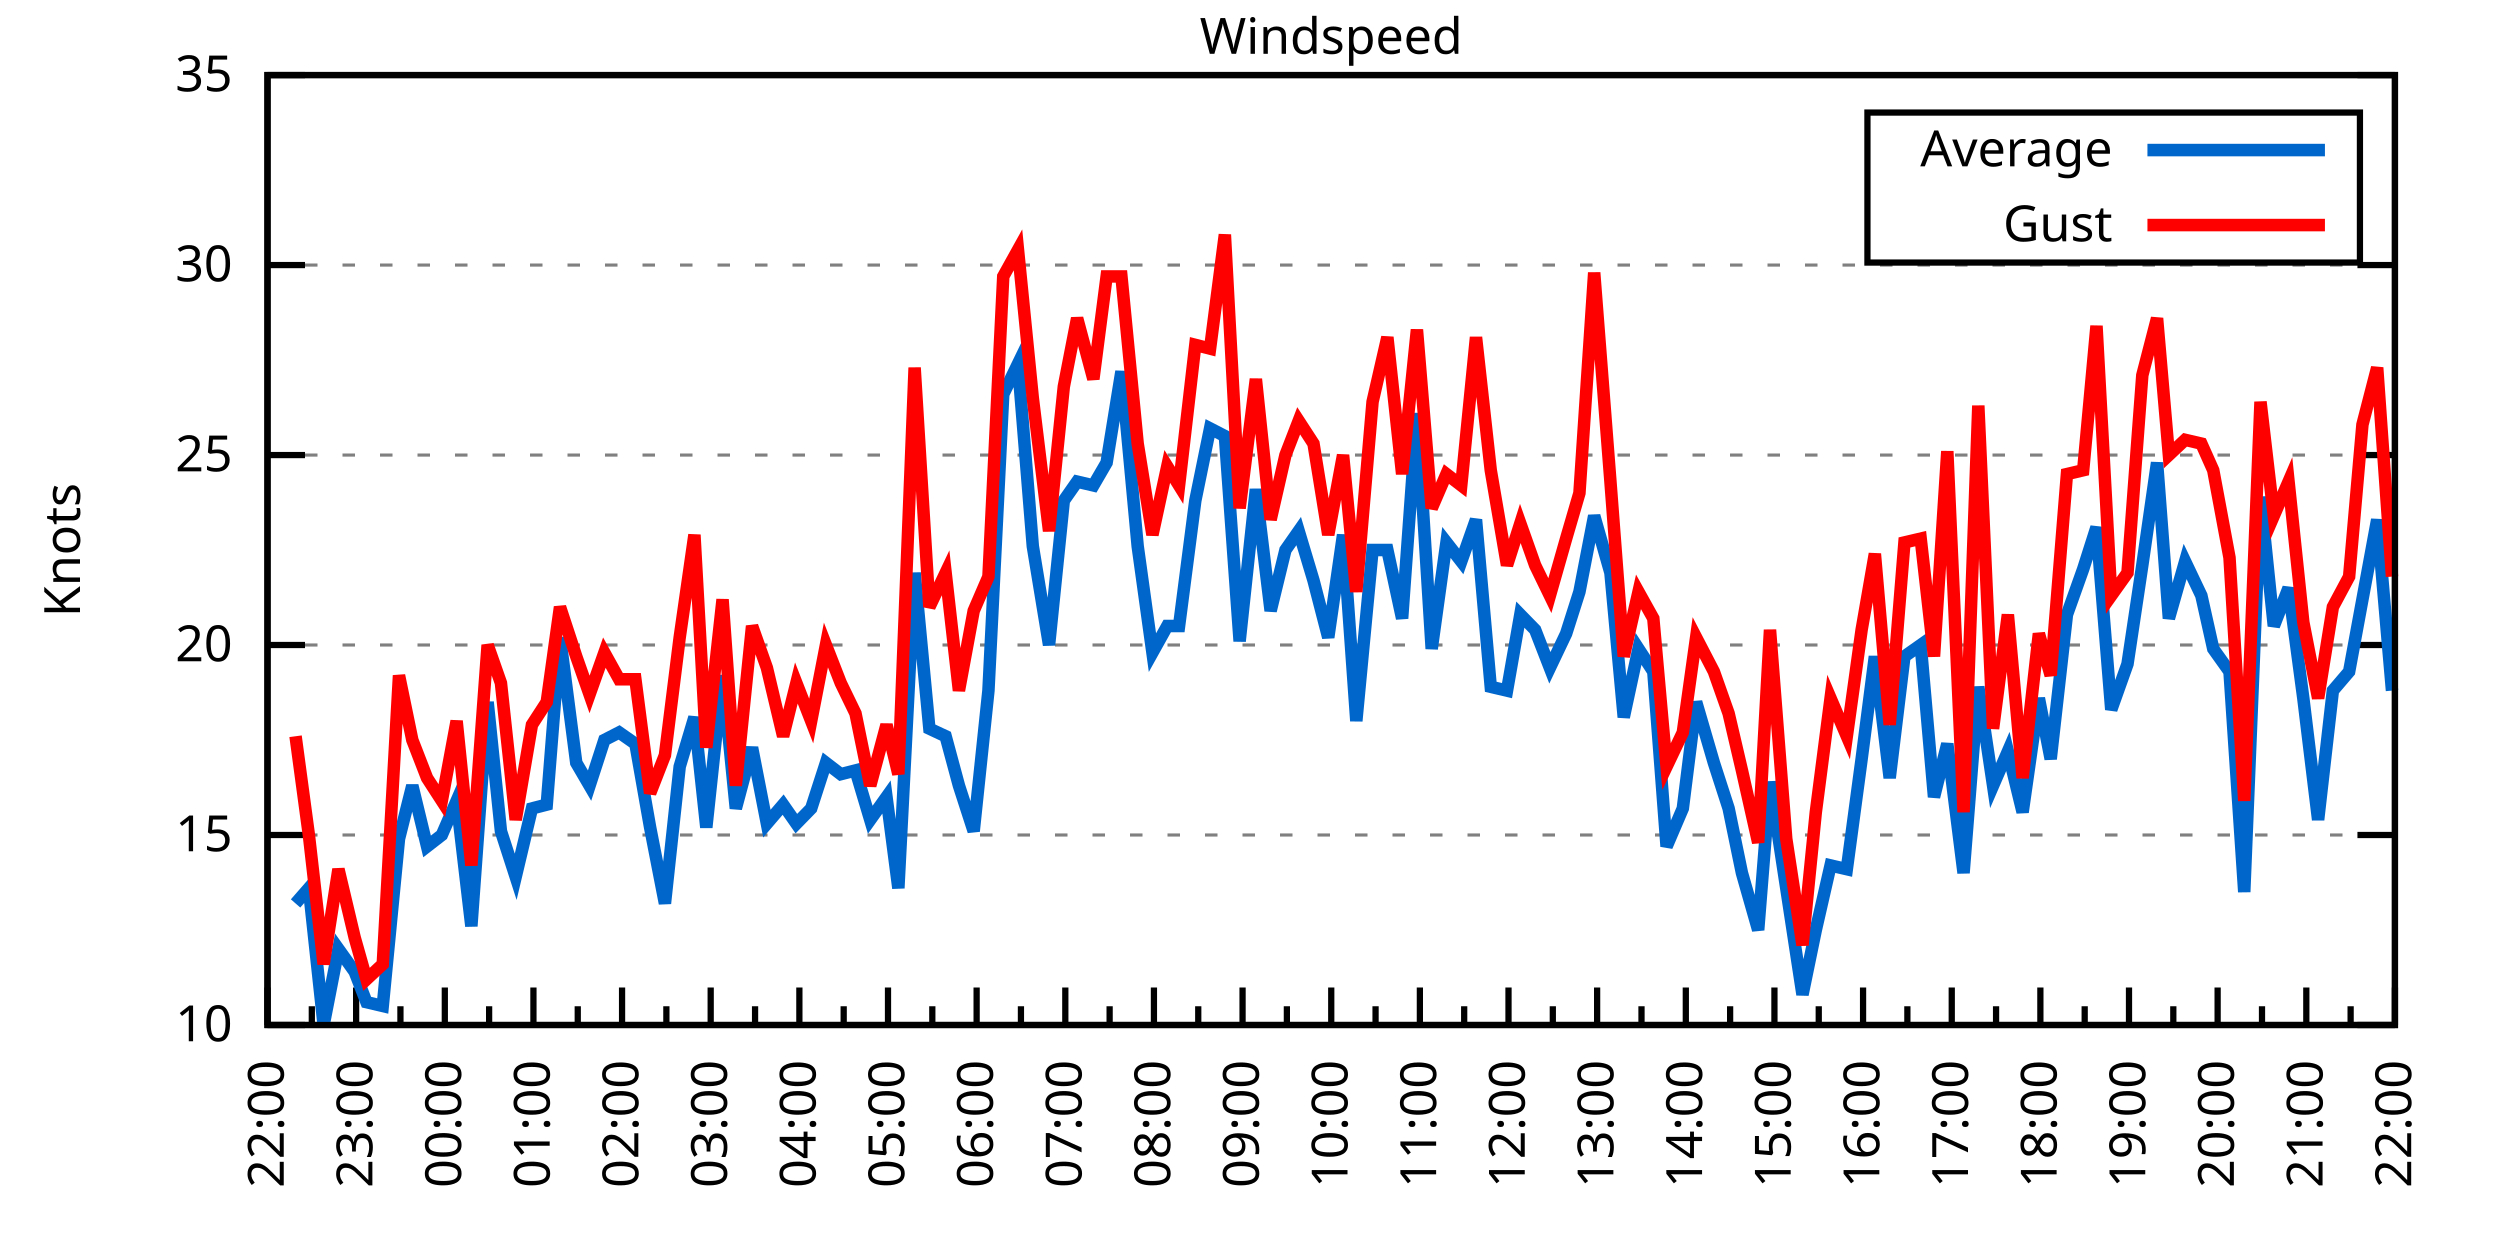
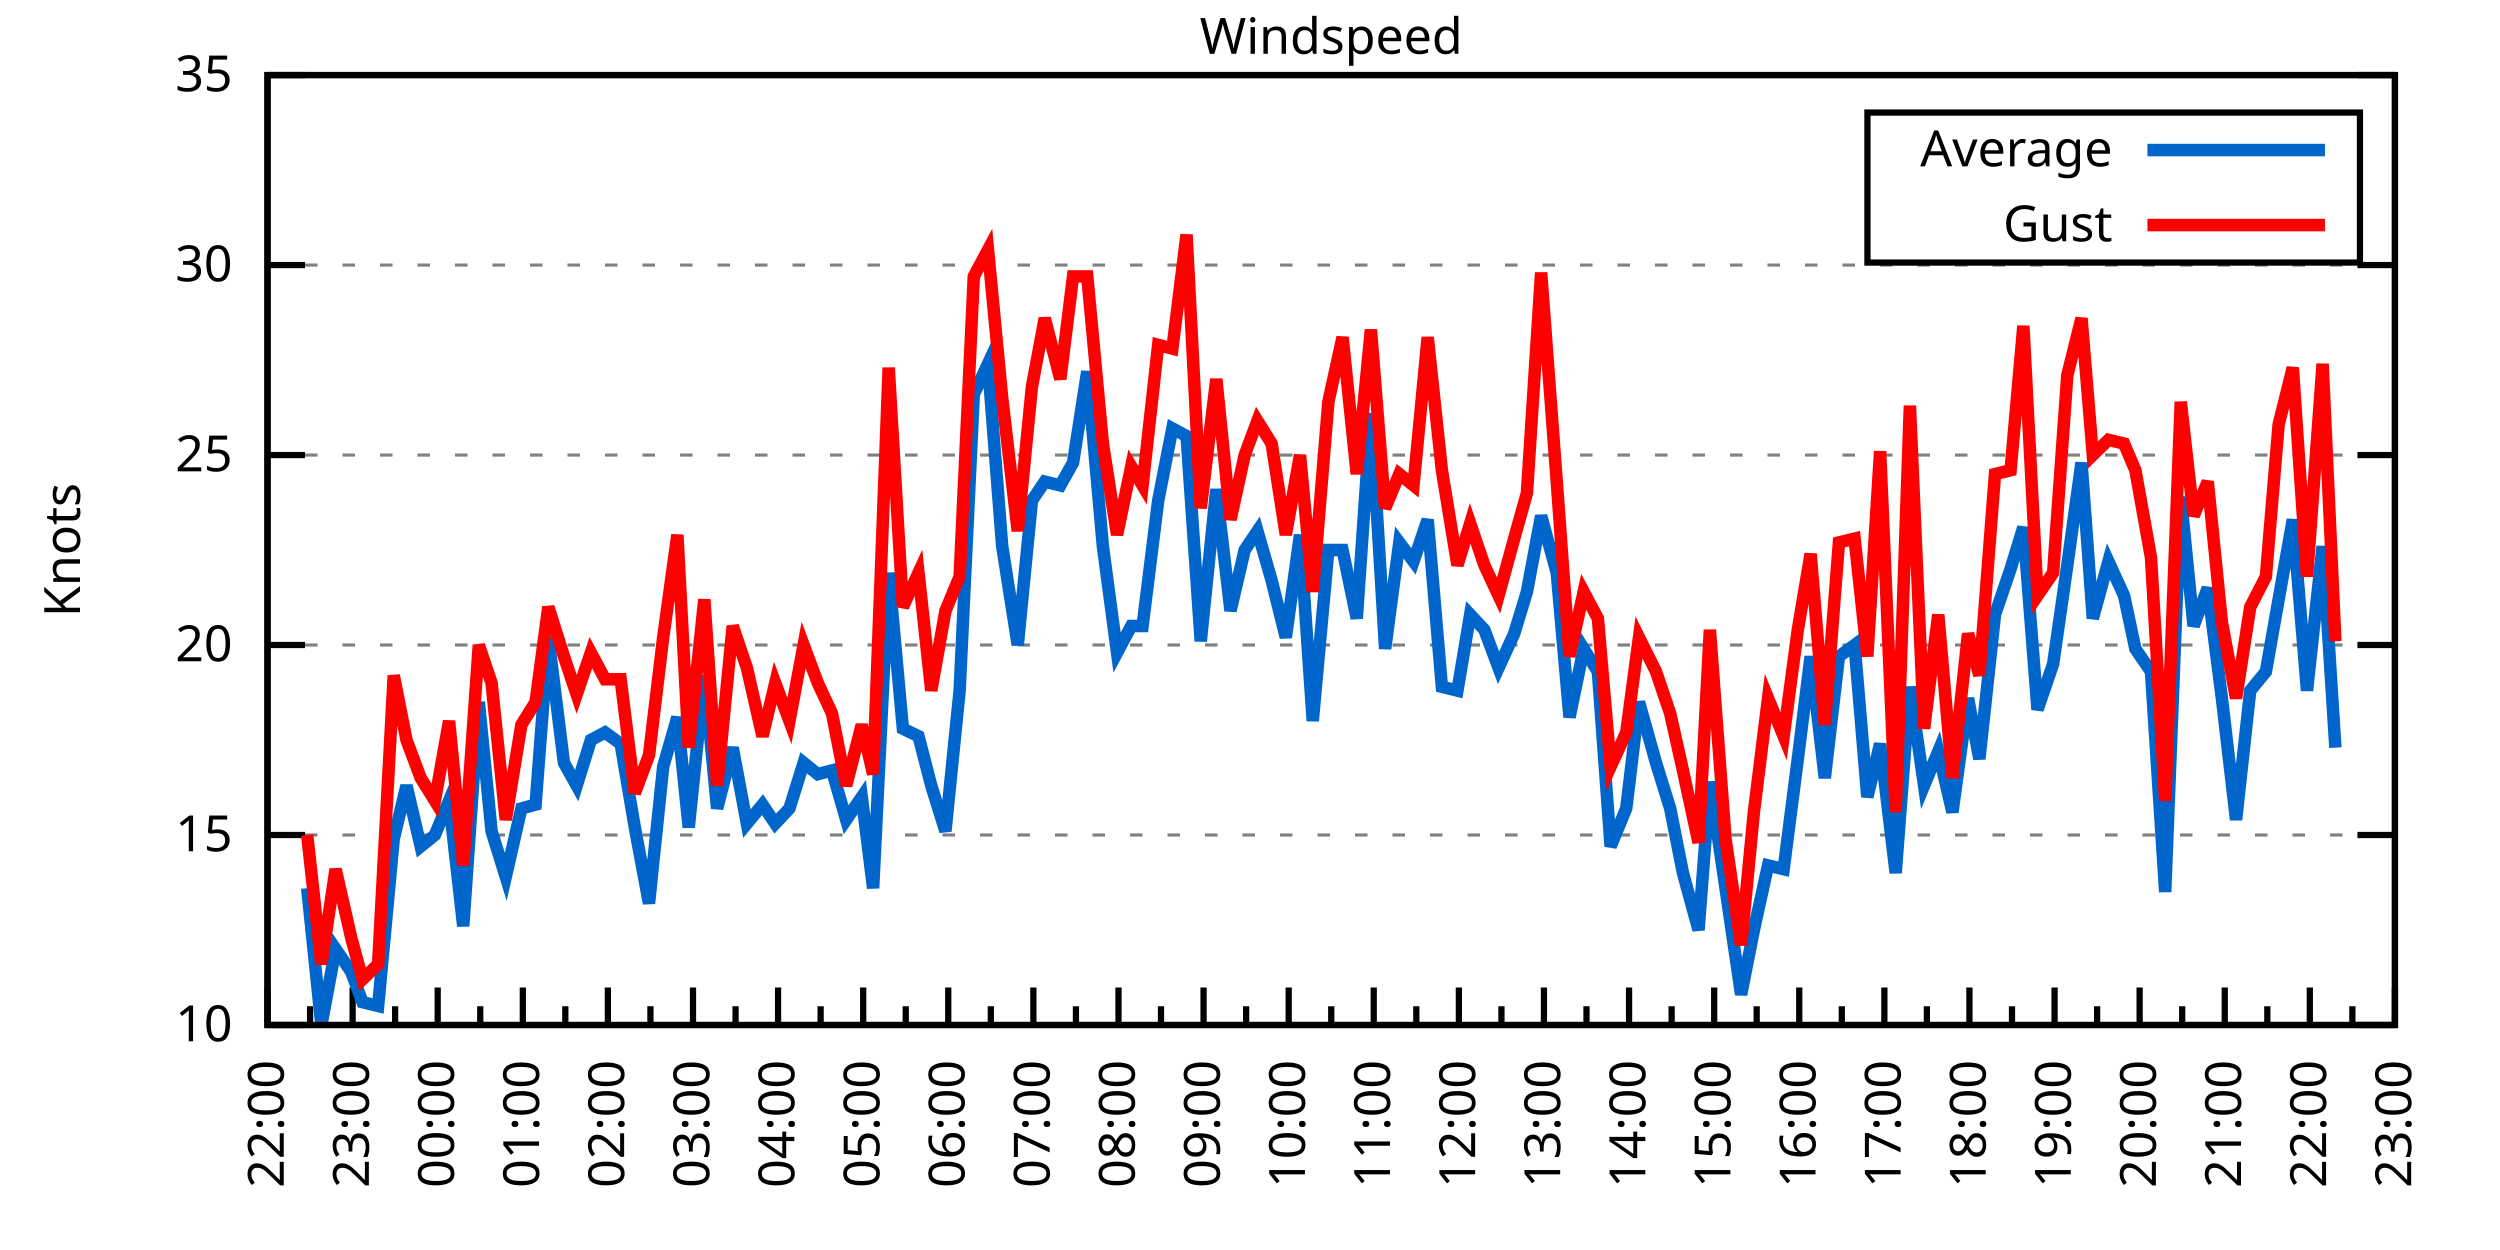
<svg xmlns="http://www.w3.org/2000/svg" xmlns:xlink="http://www.w3.org/1999/xlink" width="400" height="200" viewBox="0 0 400 200">
  <g id="gnuplot_canvas">
    <rect x="0" y="0" width="400" height="200" fill="none" />
    <defs>
      <circle id="gpDot" r="0.5" stroke-width="0.5" stroke="currentColor" />
      <path id="gpPt0" stroke-width="0.333" stroke="currentColor" d="M-1,0 h2 M0,-1 v2" />
      <path id="gpPt1" stroke-width="0.333" stroke="currentColor" d="M-1,-1 L1,1 M1,-1 L-1,1" />
      <path id="gpPt2" stroke-width="0.333" stroke="currentColor" d="M-1,0 L1,0 M0,-1 L0,1 M-1,-1 L1,1 M-1,1 L1,-1" />
      <rect id="gpPt3" stroke-width="0.333" stroke="currentColor" x="-1" y="-1" width="2" height="2" />
      <rect id="gpPt4" stroke-width="0.333" stroke="currentColor" fill="currentColor" x="-1" y="-1" width="2" height="2" />
      <circle id="gpPt5" stroke-width="0.333" stroke="currentColor" cx="0" cy="0" r="1" />
      <use xlink:href="#gpPt5" id="gpPt6" fill="currentColor" stroke="none" />
      <path id="gpPt7" stroke-width="0.333" stroke="currentColor" d="M0,-1.33 L-1.33,0.67 L1.33,0.67 z" />
      <use xlink:href="#gpPt7" id="gpPt8" fill="currentColor" stroke="none" />
      <use xlink:href="#gpPt7" id="gpPt9" stroke="currentColor" transform="rotate(180)" />
      <use xlink:href="#gpPt9" id="gpPt10" fill="currentColor" stroke="none" />
      <use xlink:href="#gpPt3" id="gpPt11" stroke="currentColor" transform="rotate(45)" />
      <use xlink:href="#gpPt11" id="gpPt12" fill="currentColor" stroke="none" />
      <path id="gpPt13" stroke-width="0.333" stroke="currentColor" d="M0,1.330 L1.265,0.411 L0.782,-1.067 L-0.782,-1.076 L-1.265,0.411 z" />
      <use xlink:href="#gpPt13" id="gpPt14" fill="currentColor" stroke="none" />
      <filter id="textbox" filterUnits="objectBoundingBox" x="0" y="0" height="1" width="1">
        <feFlood flood-color="white" flood-opacity="1" result="bgnd" />
        <feComposite in="SourceGraphic" in2="bgnd" operator="atop" />
      </filter>
      <filter id="greybox" filterUnits="objectBoundingBox" x="0" y="0" height="1" width="1">
        <feFlood flood-color="lightgrey" flood-opacity="1" result="grey" />
        <feComposite in="SourceGraphic" in2="grey" operator="atop" />
      </filter>
    </defs>
    <g fill="none" color="white" stroke="currentColor" stroke-width="1.00" stroke-linecap="butt" stroke-linejoin="miter">
</g>
    <g fill="none" color="black" stroke="currentColor" stroke-width="1.00" stroke-linecap="butt" stroke-linejoin="miter">
      <g stroke="none" shape-rendering="crispEdges">
        <polygon fill="rgb(255, 255, 255)" points="42.80,164.00 383.18,164.00 383.18,12.02 42.80,12.02 " />
      </g>
    </g>
    <g fill="none" color="black" stroke="currentColor" stroke-width="1.00" stroke-linecap="butt" stroke-linejoin="miter">
</g>
    <g fill="none" color="black" stroke="black" stroke-width="0.50" stroke-linecap="butt" stroke-linejoin="miter">
</g>
    <g fill="none" color="gray" stroke="currentColor" stroke-width="0.50" stroke-linecap="butt" stroke-linejoin="miter">
      <path stroke="gray" stroke-dasharray="2,4" class="gridline" d="M42.80,164.00 L383.19,164.00  " />
    </g>
    <g fill="none" color="gray" stroke="gray" stroke-width="1.00" stroke-linecap="butt" stroke-linejoin="miter">
</g>
    <g fill="none" color="black" stroke="currentColor" stroke-width="1.00" stroke-linecap="butt" stroke-linejoin="miter">
      <path stroke="black" d="M42.80,164.00 L48.80,164.00 M383.19,164.00 L377.19,164.00  " />
      <g transform="translate(37.20,166.60)" stroke="none" fill="black" font-family="Sans" font-size="8.00" text-anchor="end">
        <text>
          <tspan font-family="Sans"> 10</tspan>
        </text>
      </g>
    </g>
    <g fill="none" color="black" stroke="currentColor" stroke-width="1.00" stroke-linecap="butt" stroke-linejoin="miter">
</g>
    <g fill="none" color="black" stroke="black" stroke-width="0.50" stroke-linecap="butt" stroke-linejoin="miter">
</g>
    <g fill="none" color="gray" stroke="currentColor" stroke-width="0.50" stroke-linecap="butt" stroke-linejoin="miter">
      <path stroke="gray" stroke-dasharray="2,4" class="gridline" d="M42.80,133.60 L383.19,133.60  " />
    </g>
    <g fill="none" color="gray" stroke="gray" stroke-width="1.00" stroke-linecap="butt" stroke-linejoin="miter">
</g>
    <g fill="none" color="black" stroke="currentColor" stroke-width="1.00" stroke-linecap="butt" stroke-linejoin="miter">
      <path stroke="black" d="M42.80,133.60 L48.80,133.60 M383.19,133.60 L377.19,133.60  " />
      <g transform="translate(37.20,136.20)" stroke="none" fill="black" font-family="Sans" font-size="8.00" text-anchor="end">
        <text>
          <tspan font-family="Sans"> 15</tspan>
        </text>
      </g>
    </g>
    <g fill="none" color="black" stroke="currentColor" stroke-width="1.00" stroke-linecap="butt" stroke-linejoin="miter">
</g>
    <g fill="none" color="black" stroke="black" stroke-width="0.50" stroke-linecap="butt" stroke-linejoin="miter">
</g>
    <g fill="none" color="gray" stroke="currentColor" stroke-width="0.50" stroke-linecap="butt" stroke-linejoin="miter">
      <path stroke="gray" stroke-dasharray="2,4" class="gridline" d="M42.80,103.20 L383.19,103.20  " />
    </g>
    <g fill="none" color="gray" stroke="gray" stroke-width="1.00" stroke-linecap="butt" stroke-linejoin="miter">
</g>
    <g fill="none" color="black" stroke="currentColor" stroke-width="1.00" stroke-linecap="butt" stroke-linejoin="miter">
      <path stroke="black" d="M42.80,103.20 L48.80,103.20 M383.19,103.20 L377.19,103.20  " />
      <g transform="translate(37.20,105.80)" stroke="none" fill="black" font-family="Sans" font-size="8.00" text-anchor="end">
        <text>
          <tspan font-family="Sans"> 20</tspan>
        </text>
      </g>
    </g>
    <g fill="none" color="black" stroke="currentColor" stroke-width="1.00" stroke-linecap="butt" stroke-linejoin="miter">
</g>
    <g fill="none" color="black" stroke="black" stroke-width="0.50" stroke-linecap="butt" stroke-linejoin="miter">
</g>
    <g fill="none" color="gray" stroke="currentColor" stroke-width="0.50" stroke-linecap="butt" stroke-linejoin="miter">
      <path stroke="gray" stroke-dasharray="2,4" class="gridline" d="M42.80,72.81 L383.19,72.81  " />
    </g>
    <g fill="none" color="gray" stroke="gray" stroke-width="1.00" stroke-linecap="butt" stroke-linejoin="miter">
</g>
    <g fill="none" color="black" stroke="currentColor" stroke-width="1.00" stroke-linecap="butt" stroke-linejoin="miter">
      <path stroke="black" d="M42.80,72.81 L48.80,72.81 M383.19,72.81 L377.19,72.81  " />
      <g transform="translate(37.20,75.41)" stroke="none" fill="black" font-family="Sans" font-size="8.00" text-anchor="end">
        <text>
          <tspan font-family="Sans"> 25</tspan>
        </text>
      </g>
    </g>
    <g fill="none" color="black" stroke="currentColor" stroke-width="1.00" stroke-linecap="butt" stroke-linejoin="miter">
</g>
    <g fill="none" color="black" stroke="black" stroke-width="0.50" stroke-linecap="butt" stroke-linejoin="miter">
</g>
    <g fill="none" color="gray" stroke="currentColor" stroke-width="0.50" stroke-linecap="butt" stroke-linejoin="miter">
      <path stroke="gray" stroke-dasharray="2,4" class="gridline" d="M42.80,42.41 L383.19,42.41  " />
    </g>
    <g fill="none" color="gray" stroke="gray" stroke-width="1.00" stroke-linecap="butt" stroke-linejoin="miter">
</g>
    <g fill="none" color="black" stroke="currentColor" stroke-width="1.00" stroke-linecap="butt" stroke-linejoin="miter">
      <path stroke="black" d="M42.80,42.41 L48.80,42.41 M383.19,42.41 L377.19,42.41  " />
      <g transform="translate(37.20,45.01)" stroke="none" fill="black" font-family="Sans" font-size="8.00" text-anchor="end">
        <text>
          <tspan font-family="Sans"> 30</tspan>
        </text>
      </g>
    </g>
    <g fill="none" color="black" stroke="currentColor" stroke-width="1.00" stroke-linecap="butt" stroke-linejoin="miter">
</g>
    <g fill="none" color="black" stroke="black" stroke-width="0.50" stroke-linecap="butt" stroke-linejoin="miter">
</g>
    <g fill="none" color="gray" stroke="currentColor" stroke-width="0.50" stroke-linecap="butt" stroke-linejoin="miter">
      <path stroke="gray" stroke-dasharray="2,4" class="gridline" d="M42.80,12.01 L383.19,12.01  " />
    </g>
    <g fill="none" color="gray" stroke="gray" stroke-width="1.00" stroke-linecap="butt" stroke-linejoin="miter">
</g>
    <g fill="none" color="black" stroke="currentColor" stroke-width="1.00" stroke-linecap="butt" stroke-linejoin="miter">
      <path stroke="black" d="M42.80,12.01 L48.80,12.01 M383.19,12.01 L377.19,12.01  " />
      <g transform="translate(37.20,14.61)" stroke="none" fill="black" font-family="Sans" font-size="8.00" text-anchor="end">
        <text>
          <tspan font-family="Sans"> 35</tspan>
        </text>
      </g>
    </g>
    <g fill="none" color="black" stroke="currentColor" stroke-width="1.00" stroke-linecap="butt" stroke-linejoin="miter">
      <path stroke="black" d="M42.80,164.00 L42.80,158.00  " />
      <g transform="translate(45.40,169.60) rotate(270)" stroke="none" fill="black" font-family="Sans" font-size="8.00" text-anchor="end">
        <text>
          <tspan font-family="Sans">22:00</tspan>
        </text>
      </g>
    </g>
    <g fill="none" color="black" stroke="currentColor" stroke-width="1.00" stroke-linecap="butt" stroke-linejoin="miter">
-       <path stroke="black" d="M49.89,164.00 L49.89,161.00 M56.98,164.00 L56.98,158.00  " />
-       <g transform="translate(59.58,169.60) rotate(270)" stroke="none" fill="black" font-family="Sans" font-size="8.00" text-anchor="end">
+       <path stroke="black" d="M49.61,164.00 L49.61,161.00 M56.42,164.00 L56.42,158.00  " />
+       <g transform="translate(59.02,169.60) rotate(270)" stroke="none" fill="black" font-family="Sans" font-size="8.00" text-anchor="end">
        <text>
          <tspan font-family="Sans">23:00</tspan>
        </text>
      </g>
    </g>
    <g fill="none" color="black" stroke="currentColor" stroke-width="1.00" stroke-linecap="butt" stroke-linejoin="miter">
-       <path stroke="black" d="M64.07,164.00 L64.07,161.00 M71.17,164.00 L71.17,158.00  " />
-       <g transform="translate(73.77,169.60) rotate(270)" stroke="none" fill="black" font-family="Sans" font-size="8.00" text-anchor="end">
+       <path stroke="black" d="M63.22,164.00 L63.22,161.00 M70.03,164.00 L70.03,158.00  " />
+       <g transform="translate(72.63,169.60) rotate(270)" stroke="none" fill="black" font-family="Sans" font-size="8.00" text-anchor="end">
        <text>
          <tspan font-family="Sans">00:00</tspan>
        </text>
      </g>
    </g>
    <g fill="none" color="black" stroke="currentColor" stroke-width="1.00" stroke-linecap="butt" stroke-linejoin="miter">
-       <path stroke="black" d="M78.26,164.00 L78.26,161.00 M85.35,164.00 L85.35,158.00  " />
-       <g transform="translate(87.95,169.60) rotate(270)" stroke="none" fill="black" font-family="Sans" font-size="8.00" text-anchor="end">
+       <path stroke="black" d="M76.84,164.00 L76.84,161.00 M83.65,164.00 L83.65,158.00  " />
+       <g transform="translate(86.25,169.60) rotate(270)" stroke="none" fill="black" font-family="Sans" font-size="8.00" text-anchor="end">
        <text>
          <tspan font-family="Sans">01:00</tspan>
        </text>
      </g>
    </g>
    <g fill="none" color="black" stroke="currentColor" stroke-width="1.00" stroke-linecap="butt" stroke-linejoin="miter">
-       <path stroke="black" d="M92.44,164.00 L92.44,161.00 M99.53,164.00 L99.53,158.00  " />
-       <g transform="translate(102.13,169.60) rotate(270)" stroke="none" fill="black" font-family="Sans" font-size="8.00" text-anchor="end">
+       <path stroke="black" d="M90.45,164.00 L90.45,161.00 M97.26,164.00 L97.26,158.00  " />
+       <g transform="translate(99.86,169.60) rotate(270)" stroke="none" fill="black" font-family="Sans" font-size="8.00" text-anchor="end">
        <text>
          <tspan font-family="Sans">02:00</tspan>
        </text>
      </g>
    </g>
    <g fill="none" color="black" stroke="currentColor" stroke-width="1.00" stroke-linecap="butt" stroke-linejoin="miter">
-       <path stroke="black" d="M106.62,164.00 L106.62,161.00 M113.71,164.00 L113.71,158.00  " />
-       <g transform="translate(116.31,169.60) rotate(270)" stroke="none" fill="black" font-family="Sans" font-size="8.00" text-anchor="end">
+       <path stroke="black" d="M104.07,164.00 L104.07,161.00 M110.88,164.00 L110.88,158.00  " />
+       <g transform="translate(113.48,169.60) rotate(270)" stroke="none" fill="black" font-family="Sans" font-size="8.00" text-anchor="end">
        <text>
          <tspan font-family="Sans">03:00</tspan>
        </text>
      </g>
    </g>
    <g fill="none" color="black" stroke="currentColor" stroke-width="1.00" stroke-linecap="butt" stroke-linejoin="miter">
-       <path stroke="black" d="M120.81,164.00 L120.81,161.00 M127.90,164.00 L127.90,158.00  " />
-       <g transform="translate(130.50,169.60) rotate(270)" stroke="none" fill="black" font-family="Sans" font-size="8.00" text-anchor="end">
+       <path stroke="black" d="M117.69,164.00 L117.69,161.00 M124.49,164.00 L124.49,158.00  " />
+       <g transform="translate(127.09,169.60) rotate(270)" stroke="none" fill="black" font-family="Sans" font-size="8.00" text-anchor="end">
        <text>
          <tspan font-family="Sans">04:00</tspan>
        </text>
      </g>
    </g>
    <g fill="none" color="black" stroke="currentColor" stroke-width="1.00" stroke-linecap="butt" stroke-linejoin="miter">
-       <path stroke="black" d="M134.99,164.00 L134.99,161.00 M142.08,164.00 L142.08,158.00  " />
-       <g transform="translate(144.68,169.60) rotate(270)" stroke="none" fill="black" font-family="Sans" font-size="8.00" text-anchor="end">
+       <path stroke="black" d="M131.30,164.00 L131.30,161.00 M138.11,164.00 L138.11,158.00  " />
+       <g transform="translate(140.71,169.60) rotate(270)" stroke="none" fill="black" font-family="Sans" font-size="8.00" text-anchor="end">
        <text>
          <tspan font-family="Sans">05:00</tspan>
        </text>
      </g>
    </g>
    <g fill="none" color="black" stroke="currentColor" stroke-width="1.00" stroke-linecap="butt" stroke-linejoin="miter">
-       <path stroke="black" d="M149.17,164.00 L149.17,161.00 M156.26,164.00 L156.26,158.00  " />
-       <g transform="translate(158.86,169.60) rotate(270)" stroke="none" fill="black" font-family="Sans" font-size="8.00" text-anchor="end">
+       <path stroke="black" d="M144.92,164.00 L144.92,161.00 M151.72,164.00 L151.72,158.00  " />
+       <g transform="translate(154.32,169.60) rotate(270)" stroke="none" fill="black" font-family="Sans" font-size="8.00" text-anchor="end">
        <text>
          <tspan font-family="Sans">06:00</tspan>
        </text>
      </g>
    </g>
    <g fill="none" color="black" stroke="currentColor" stroke-width="1.00" stroke-linecap="butt" stroke-linejoin="miter">
-       <path stroke="black" d="M163.35,164.00 L163.35,161.00 M170.45,164.00 L170.45,158.00  " />
-       <g transform="translate(173.05,169.60) rotate(270)" stroke="none" fill="black" font-family="Sans" font-size="8.00" text-anchor="end">
+       <path stroke="black" d="M158.53,164.00 L158.53,161.00 M165.34,164.00 L165.34,158.00  " />
+       <g transform="translate(167.94,169.60) rotate(270)" stroke="none" fill="black" font-family="Sans" font-size="8.00" text-anchor="end">
        <text>
          <tspan font-family="Sans">07:00</tspan>
        </text>
      </g>
    </g>
    <g fill="none" color="black" stroke="currentColor" stroke-width="1.00" stroke-linecap="butt" stroke-linejoin="miter">
-       <path stroke="black" d="M177.54,164.00 L177.54,161.00 M184.63,164.00 L184.63,158.00  " />
-       <g transform="translate(187.23,169.60) rotate(270)" stroke="none" fill="black" font-family="Sans" font-size="8.00" text-anchor="end">
+       <path stroke="black" d="M172.15,164.00 L172.15,161.00 M178.96,164.00 L178.96,158.00  " />
+       <g transform="translate(181.56,169.60) rotate(270)" stroke="none" fill="black" font-family="Sans" font-size="8.00" text-anchor="end">
        <text>
          <tspan font-family="Sans">08:00</tspan>
        </text>
      </g>
    </g>
    <g fill="none" color="black" stroke="currentColor" stroke-width="1.00" stroke-linecap="butt" stroke-linejoin="miter">
-       <path stroke="black" d="M191.72,164.00 L191.72,161.00 M198.81,164.00 L198.81,158.00  " />
-       <g transform="translate(201.41,169.60) rotate(270)" stroke="none" fill="black" font-family="Sans" font-size="8.00" text-anchor="end">
+       <path stroke="black" d="M185.76,164.00 L185.76,161.00 M192.57,164.00 L192.57,158.00  " />
+       <g transform="translate(195.17,169.60) rotate(270)" stroke="none" fill="black" font-family="Sans" font-size="8.00" text-anchor="end">
        <text>
          <tspan font-family="Sans">09:00</tspan>
        </text>
      </g>
    </g>
    <g fill="none" color="black" stroke="currentColor" stroke-width="1.00" stroke-linecap="butt" stroke-linejoin="miter">
-       <path stroke="black" d="M205.90,164.00 L205.90,161.00 M213.00,164.00 L213.00,158.00  " />
-       <g transform="translate(215.60,169.60) rotate(270)" stroke="none" fill="black" font-family="Sans" font-size="8.00" text-anchor="end">
+       <path stroke="black" d="M199.38,164.00 L199.38,161.00 M206.19,164.00 L206.19,158.00  " />
+       <g transform="translate(208.79,169.60) rotate(270)" stroke="none" fill="black" font-family="Sans" font-size="8.00" text-anchor="end">
        <text>
          <tspan font-family="Sans">10:00</tspan>
        </text>
      </g>
    </g>
    <g fill="none" color="black" stroke="currentColor" stroke-width="1.00" stroke-linecap="butt" stroke-linejoin="miter">
-       <path stroke="black" d="M220.09,164.00 L220.09,161.00 M227.18,164.00 L227.18,158.00  " />
-       <g transform="translate(229.78,169.60) rotate(270)" stroke="none" fill="black" font-family="Sans" font-size="8.00" text-anchor="end">
+       <path stroke="black" d="M213.00,164.00 L213.00,161.00 M219.80,164.00 L219.80,158.00  " />
+       <g transform="translate(222.40,169.60) rotate(270)" stroke="none" fill="black" font-family="Sans" font-size="8.00" text-anchor="end">
        <text>
          <tspan font-family="Sans">11:00</tspan>
        </text>
      </g>
    </g>
    <g fill="none" color="black" stroke="currentColor" stroke-width="1.00" stroke-linecap="butt" stroke-linejoin="miter">
-       <path stroke="black" d="M234.27,164.00 L234.27,161.00 M241.36,164.00 L241.36,158.00  " />
-       <g transform="translate(243.96,169.60) rotate(270)" stroke="none" fill="black" font-family="Sans" font-size="8.00" text-anchor="end">
+       <path stroke="black" d="M226.61,164.00 L226.61,161.00 M233.42,164.00 L233.42,158.00  " />
+       <g transform="translate(236.02,169.60) rotate(270)" stroke="none" fill="black" font-family="Sans" font-size="8.00" text-anchor="end">
        <text>
          <tspan font-family="Sans">12:00</tspan>
        </text>
      </g>
    </g>
    <g fill="none" color="black" stroke="currentColor" stroke-width="1.00" stroke-linecap="butt" stroke-linejoin="miter">
-       <path stroke="black" d="M248.45,164.00 L248.45,161.00 M255.54,164.00 L255.54,158.00  " />
-       <g transform="translate(258.14,169.60) rotate(270)" stroke="none" fill="black" font-family="Sans" font-size="8.00" text-anchor="end">
+       <path stroke="black" d="M240.23,164.00 L240.23,161.00 M247.03,164.00 L247.03,158.00  " />
+       <g transform="translate(249.63,169.60) rotate(270)" stroke="none" fill="black" font-family="Sans" font-size="8.00" text-anchor="end">
        <text>
          <tspan font-family="Sans">13:00</tspan>
        </text>
      </g>
    </g>
    <g fill="none" color="black" stroke="currentColor" stroke-width="1.00" stroke-linecap="butt" stroke-linejoin="miter">
-       <path stroke="black" d="M262.64,164.00 L262.64,161.00 M269.73,164.00 L269.73,158.00  " />
-       <g transform="translate(272.33,169.60) rotate(270)" stroke="none" fill="black" font-family="Sans" font-size="8.00" text-anchor="end">
+       <path stroke="black" d="M253.84,164.00 L253.84,161.00 M260.65,164.00 L260.65,158.00  " />
+       <g transform="translate(263.25,169.60) rotate(270)" stroke="none" fill="black" font-family="Sans" font-size="8.00" text-anchor="end">
        <text>
          <tspan font-family="Sans">14:00</tspan>
        </text>
      </g>
    </g>
    <g fill="none" color="black" stroke="currentColor" stroke-width="1.00" stroke-linecap="butt" stroke-linejoin="miter">
-       <path stroke="black" d="M276.82,164.00 L276.82,161.00 M283.91,164.00 L283.91,158.00  " />
-       <g transform="translate(286.51,169.60) rotate(270)" stroke="none" fill="black" font-family="Sans" font-size="8.00" text-anchor="end">
+       <path stroke="black" d="M267.46,164.00 L267.46,161.00 M274.27,164.00 L274.27,158.00  " />
+       <g transform="translate(276.87,169.60) rotate(270)" stroke="none" fill="black" font-family="Sans" font-size="8.00" text-anchor="end">
        <text>
          <tspan font-family="Sans">15:00</tspan>
        </text>
      </g>
    </g>
    <g fill="none" color="black" stroke="currentColor" stroke-width="1.00" stroke-linecap="butt" stroke-linejoin="miter">
-       <path stroke="black" d="M291.00,164.00 L291.00,161.00 M298.09,164.00 L298.09,158.00  " />
-       <g transform="translate(300.69,169.60) rotate(270)" stroke="none" fill="black" font-family="Sans" font-size="8.00" text-anchor="end">
+       <path stroke="black" d="M281.07,164.00 L281.07,161.00 M287.88,164.00 L287.88,158.00  " />
+       <g transform="translate(290.48,169.60) rotate(270)" stroke="none" fill="black" font-family="Sans" font-size="8.00" text-anchor="end">
        <text>
          <tspan font-family="Sans">16:00</tspan>
        </text>
      </g>
    </g>
    <g fill="none" color="black" stroke="currentColor" stroke-width="1.00" stroke-linecap="butt" stroke-linejoin="miter">
-       <path stroke="black" d="M305.18,164.00 L305.18,161.00 M312.28,164.00 L312.28,158.00  " />
-       <g transform="translate(314.88,169.60) rotate(270)" stroke="none" fill="black" font-family="Sans" font-size="8.00" text-anchor="end">
+       <path stroke="black" d="M294.69,164.00 L294.69,161.00 M301.50,164.00 L301.50,158.00  " />
+       <g transform="translate(304.10,169.60) rotate(270)" stroke="none" fill="black" font-family="Sans" font-size="8.00" text-anchor="end">
        <text>
          <tspan font-family="Sans">17:00</tspan>
        </text>
      </g>
    </g>
    <g fill="none" color="black" stroke="currentColor" stroke-width="1.00" stroke-linecap="butt" stroke-linejoin="miter">
-       <path stroke="black" d="M319.37,164.00 L319.37,161.00 M326.46,164.00 L326.46,158.00  " />
-       <g transform="translate(329.06,169.60) rotate(270)" stroke="none" fill="black" font-family="Sans" font-size="8.00" text-anchor="end">
+       <path stroke="black" d="M308.30,164.00 L308.30,161.00 M315.11,164.00 L315.11,158.00  " />
+       <g transform="translate(317.71,169.60) rotate(270)" stroke="none" fill="black" font-family="Sans" font-size="8.00" text-anchor="end">
        <text>
          <tspan font-family="Sans">18:00</tspan>
        </text>
      </g>
    </g>
    <g fill="none" color="black" stroke="currentColor" stroke-width="1.00" stroke-linecap="butt" stroke-linejoin="miter">
-       <path stroke="black" d="M333.55,164.00 L333.55,161.00 M340.64,164.00 L340.64,158.00  " />
-       <g transform="translate(343.24,169.60) rotate(270)" stroke="none" fill="black" font-family="Sans" font-size="8.00" text-anchor="end">
+       <path stroke="black" d="M321.92,164.00 L321.92,161.00 M328.73,164.00 L328.73,158.00  " />
+       <g transform="translate(331.33,169.60) rotate(270)" stroke="none" fill="black" font-family="Sans" font-size="8.00" text-anchor="end">
        <text>
          <tspan font-family="Sans">19:00</tspan>
        </text>
      </g>
    </g>
    <g fill="none" color="black" stroke="currentColor" stroke-width="1.00" stroke-linecap="butt" stroke-linejoin="miter">
-       <path stroke="black" d="M347.73,164.00 L347.73,161.00 M354.82,164.00 L354.82,158.00  " />
-       <g transform="translate(357.42,169.60) rotate(270)" stroke="none" fill="black" font-family="Sans" font-size="8.00" text-anchor="end">
+       <path stroke="black" d="M335.54,164.00 L335.54,161.00 M342.34,164.00 L342.34,158.00  " />
+       <g transform="translate(344.94,169.60) rotate(270)" stroke="none" fill="black" font-family="Sans" font-size="8.00" text-anchor="end">
        <text>
          <tspan font-family="Sans">20:00</tspan>
        </text>
      </g>
    </g>
    <g fill="none" color="black" stroke="currentColor" stroke-width="1.00" stroke-linecap="butt" stroke-linejoin="miter">
-       <path stroke="black" d="M361.92,164.00 L361.92,161.00 M369.01,164.00 L369.01,158.00  " />
-       <g transform="translate(371.61,169.60) rotate(270)" stroke="none" fill="black" font-family="Sans" font-size="8.00" text-anchor="end">
+       <path stroke="black" d="M349.15,164.00 L349.15,161.00 M355.96,164.00 L355.96,158.00  " />
+       <g transform="translate(358.56,169.60) rotate(270)" stroke="none" fill="black" font-family="Sans" font-size="8.00" text-anchor="end">
        <text>
          <tspan font-family="Sans">21:00</tspan>
        </text>
      </g>
    </g>
    <g fill="none" color="black" stroke="currentColor" stroke-width="1.00" stroke-linecap="butt" stroke-linejoin="miter">
-       <path stroke="black" d="M376.10,164.00 L376.10,161.00 M383.19,164.00 L383.19,158.00  " />
+       <path stroke="black" d="M362.77,164.00 L362.77,161.00 M369.57,164.00 L369.57,158.00  " />
+       <g transform="translate(372.17,169.60) rotate(270)" stroke="none" fill="black" font-family="Sans" font-size="8.00" text-anchor="end">
+         <text>
+           <tspan font-family="Sans">22:00</tspan>
+         </text>
+       </g>
+     </g>
+     <g fill="none" color="black" stroke="currentColor" stroke-width="1.00" stroke-linecap="butt" stroke-linejoin="miter">
+       <path stroke="black" d="M376.38,164.00 L376.38,161.00 M383.19,164.00 L383.19,158.00  " />
      <g transform="translate(385.79,169.60) rotate(270)" stroke="none" fill="black" font-family="Sans" font-size="8.00" text-anchor="end">
        <text>
-           <tspan font-family="Sans">22:00</tspan>
+           <tspan font-family="Sans">23:00</tspan>
        </text>
      </g>
    </g>
    <g fill="none" color="black" stroke="currentColor" stroke-width="1.00" stroke-linecap="butt" stroke-linejoin="miter">
</g>
    <g fill="none" color="black" stroke="currentColor" stroke-width="1.00" stroke-linecap="butt" stroke-linejoin="miter">
      <path stroke="black" d="M42.80,12.01 L42.80,164.00 L383.19,164.00 L383.19,12.01 L42.80,12.01 Z  " />
    </g>
    <g fill="none" color="black" stroke="currentColor" stroke-width="1.00" stroke-linecap="butt" stroke-linejoin="miter">
      <g transform="translate(12.80,88.01) rotate(270)" stroke="none" fill="black" font-family="Sans" font-size="8.00" text-anchor="middle">
        <text>
          <tspan font-family="Sans">Knots</tspan>
        </text>
      </g>
    </g>
    <g fill="none" color="black" stroke="currentColor" stroke-width="1.00" stroke-linecap="butt" stroke-linejoin="miter">
</g>
    <g fill="none" color="black" stroke="currentColor" stroke-width="1.00" stroke-linecap="butt" stroke-linejoin="miter">
      <path stroke="black" d="M298.79,42.01 L298.79,18.01 L377.59,18.01 L377.59,42.01 L298.79,42.01 Z  " />
    </g>
    <g id="Windspeed_plot_1">
      <g fill="none" color="white" stroke="black" stroke-width="2.00" stroke-linecap="butt" stroke-linejoin="miter">
</g>
      <g fill="none" color="black" stroke="currentColor" stroke-width="2.00" stroke-linecap="butt" stroke-linejoin="miter">
        <g transform="translate(337.99,26.61)" stroke="none" fill="black" font-family="Sans" font-size="8.00" text-anchor="end">
          <text>
            <tspan font-family="Sans">Average</tspan>
          </text>
        </g>
      </g>
      <g fill="none" color="black" stroke="currentColor" stroke-width="2.00" stroke-linecap="butt" stroke-linejoin="miter">
-         <path stroke="rgb(  0, 102, 204)" d="M343.59,24.01 L371.99,24.01 M47.29,144.55 L49.42,142.11 L51.78,164.00 L54.15,151.84 L56.75,155.49 L58.64,160.35   L61.24,160.96 L63.84,134.21 L65.97,125.70 L68.33,135.43 L70.69,133.60 L73.06,128.13 L75.42,148.19 L78.02,112.32   L80.15,132.99 L82.51,140.29 L85.11,129.35 L87.48,128.74 L89.60,101.99 L92.20,122.05 L94.33,125.70 L96.70,118.40   L99.06,117.19 L101.66,119.01 L104.02,132.39 L106.39,144.55 L108.75,122.66 L111.11,114.76 L113.01,132.39 L115.61,108.07   L117.73,129.35 L120.33,119.62 L122.70,131.78 L125.30,128.74 L127.42,131.78 L129.79,129.35 L132.15,122.05 L134.52,123.87   L136.88,123.27 L139.24,131.17 L141.84,127.52 L143.74,142.11 L146.34,91.65 L148.70,116.58 L151.30,117.80 L153.43,125.70   L155.79,132.99 L158.15,110.50 L160.52,63.08 L162.88,58.21 L165.25,87.40 L167.85,103.20 L170.21,80.10 L172.34,77.06   L174.94,77.67 L177.06,74.02 L179.43,59.43 L182.03,87.40 L184.39,104.42 L186.76,100.16 L188.65,100.16 L191.25,80.10   L193.61,68.55 L195.98,69.77 L198.34,102.60 L200.94,78.28 L203.30,97.73 L205.67,88.00 L207.79,84.97 L210.16,92.87   L212.52,101.99 L214.89,85.57 L217.01,115.36 L219.61,88.00 L221.98,88.00 L224.34,98.95 L226.71,66.12 L229.07,103.81   L231.43,86.79 L233.80,89.83 L236.16,83.14 L238.52,109.89 L241.12,110.50 L243.25,98.34 L245.62,100.77 L247.98,106.85   L250.58,101.38 L252.71,94.69 L255.07,82.53 L257.67,91.65 L259.80,114.76 L262.16,103.81 L264.53,107.46 L266.65,135.43   L269.25,129.35 L271.38,112.32 L274.22,122.05 L276.58,129.35 L278.71,139.68 L281.31,148.80 L283.20,125.09 L285.80,142.11   L288.40,159.14 L290.53,148.80 L292.89,138.47 L295.49,139.07 L297.86,121.44 L299.98,105.03 L302.35,124.48 L304.71,105.03   L307.31,103.20 L309.44,127.52 L311.57,119.01 L314.17,139.68 L316.53,109.89 L318.89,125.70 L321.26,120.23 L323.62,129.95   L326.22,111.72 L328.11,121.44 L330.71,98.34 L333.31,91.04 L335.44,84.36 L337.80,113.54 L340.40,106.24 L342.77,90.44   L345.13,74.02 L347.02,98.95 L349.62,89.83 L352.22,95.30 L354.12,103.81 L356.72,107.46 L359.08,142.72 L361.68,79.49   L363.81,100.16 L366.17,94.08 L368.53,111.72 L370.90,131.17 L373.26,110.50 L375.86,107.46 L377.99,95.91 L380.35,83.14   L382.72,110.50  " />
+         <path stroke="rgb(  0, 102, 204)" d="M343.59,24.01 L371.99,24.01 M49.15,142.11 L51.42,164.00 L53.69,151.84 L56.19,155.49 L58.00,160.35 L60.50,160.96   L63.00,134.21 L65.04,125.70 L67.31,135.43 L69.58,133.60 L71.85,128.13 L74.12,148.19 L76.61,112.32 L78.65,132.99   L80.92,140.29 L83.42,129.35 L85.69,128.74 L87.73,101.99 L90.23,122.05 L92.27,125.70 L94.54,118.40 L96.81,117.19   L99.30,119.01 L101.57,132.39 L103.84,144.55 L106.11,122.66 L108.38,114.76 L110.20,132.39 L112.69,108.07 L114.74,129.35   L117.23,119.62 L119.50,131.78 L122.00,128.74 L124.04,131.78 L126.31,129.35 L128.58,122.05 L130.85,123.87 L133.12,123.27   L135.39,131.17 L137.88,127.52 L139.70,142.11 L142.19,91.65 L144.46,116.58 L146.96,117.80 L149.00,125.70 L151.27,132.99   L153.54,110.50 L155.81,63.08 L158.08,58.21 L160.35,87.40 L162.84,103.20 L165.11,80.10 L167.16,77.06 L169.65,77.67   L171.69,74.02 L173.96,59.43 L176.46,87.40 L178.73,104.42 L181.00,100.16 L182.81,100.16 L185.31,80.10 L187.58,68.55   L189.85,69.77 L192.12,102.60 L194.61,78.28 L196.88,97.73 L199.15,88.00 L201.19,84.97 L203.46,92.87 L205.73,101.99   L208.00,85.57 L210.04,115.36 L212.54,88.00 L214.81,88.00 L217.08,98.95 L219.35,66.12 L221.62,103.81 L223.89,86.79   L226.16,89.83 L228.43,83.14 L230.70,109.89 L233.19,110.50 L235.23,98.34 L237.50,100.77 L239.77,106.85 L242.27,101.38   L244.31,94.69 L246.58,82.53 L249.08,91.65 L251.12,114.76 L253.39,103.81 L255.66,107.46 L257.70,135.43 L260.20,129.35   L262.24,112.32 L264.96,122.05 L267.23,129.35 L269.27,139.68 L271.77,148.80 L273.58,125.09 L276.08,142.11 L278.58,159.14   L280.62,148.80 L282.89,138.47 L285.38,139.07 L287.65,121.44 L289.70,105.03 L291.97,124.48 L294.23,105.03 L296.73,103.20   L298.77,127.52 L300.82,119.01 L303.31,139.68 L305.58,109.89 L307.85,125.70 L310.12,120.23 L312.39,129.95 L314.89,111.72   L316.70,121.44 L319.20,98.34 L321.69,91.04 L323.74,84.36 L326.00,113.54 L328.50,106.24 L330.77,90.44 L333.04,74.02   L334.85,98.95 L337.35,89.83 L339.85,95.30 L341.66,103.81 L344.16,107.46 L346.43,142.72 L348.92,79.49 L350.97,100.16   L353.24,94.08 L355.50,111.72 L357.77,131.17 L360.04,110.50 L362.54,107.46 L364.58,95.91 L366.85,83.14 L369.12,110.50   L371.62,87.40 L373.66,119.62  " />
      </g>
    </g>
    <g id="Windspeed_plot_2">
      <g fill="none" color="black" stroke="currentColor" stroke-width="2.00" stroke-linecap="butt" stroke-linejoin="miter">
        <g transform="translate(337.99,38.61)" stroke="none" fill="black" font-family="Sans" font-size="8.00" text-anchor="end">
          <text>
            <tspan font-family="Sans">Gust</tspan>
          </text>
        </g>
      </g>
      <g fill="none" color="black" stroke="currentColor" stroke-width="2.00" stroke-linecap="butt" stroke-linejoin="miter">
-         <path stroke="rgb(255,   0,   0)" d="M343.59,36.01 L371.99,36.01 M47.29,117.80 L49.42,133.60 L51.78,154.27 L54.15,139.07 L56.75,150.02 L58.64,156.70   L61.24,154.27 L63.84,108.07 L65.97,118.40 L68.33,124.48 L70.69,128.13 L73.06,115.36 L75.42,138.47 L78.02,103.20   L80.15,109.28 L82.51,131.17 L85.11,115.97 L87.48,112.32 L89.60,97.12 L92.20,105.03 L94.33,111.11 L96.70,104.42   L99.06,108.68 L101.66,108.68 L104.02,126.91 L106.39,120.83 L108.75,101.99 L111.11,85.57 L113.01,119.62 L115.61,95.91   L117.73,125.70 L120.33,100.16 L122.70,106.85 L125.30,117.80 L127.42,109.28 L129.79,115.36 L132.15,103.20 L134.52,109.28   L136.88,114.15 L139.24,125.70 L141.84,115.97 L143.74,123.87 L146.34,58.82 L148.70,97.12 L151.30,91.65 L153.43,110.50   L155.79,97.73 L158.15,92.26 L160.52,44.23 L162.88,39.98 L165.25,63.69 L167.85,84.97 L170.21,61.86 L172.34,50.92   L174.94,60.65 L177.06,44.23 L179.43,44.23 L182.03,70.98 L184.39,85.57 L186.76,74.63 L188.65,77.67 L191.25,55.18   L193.61,55.78 L195.98,37.54 L198.34,81.32 L200.94,60.65 L203.30,83.14 L205.67,72.81 L207.79,67.33 L210.16,70.98   L212.52,85.57 L214.89,72.81 L217.01,94.69 L219.61,64.29 L221.98,53.96 L224.34,75.85 L226.71,52.74 L229.07,81.32   L231.43,75.85 L233.80,77.67 L236.16,53.96 L238.52,75.24 L241.12,90.44 L243.25,83.75 L245.62,90.44 L247.98,95.30   L250.58,86.18 L252.71,78.89 L255.07,43.62 L257.67,77.06 L259.80,105.03 L262.16,94.69 L264.53,98.95 L266.65,122.66   L269.25,117.19 L271.38,101.99 L274.22,107.46 L276.58,114.15 L278.71,123.27 L281.31,134.82 L283.20,100.77 L285.80,134.21   L288.40,151.23 L290.53,129.95 L292.89,111.72 L295.49,117.80 L297.86,100.77 L299.98,88.61 L302.35,115.97 L304.71,86.79   L307.31,86.18 L309.44,105.03 L311.57,72.20 L314.17,129.95 L316.53,64.90 L318.89,116.58 L321.26,98.34 L323.62,124.48   L326.22,101.38 L328.11,108.07 L330.71,75.85 L333.31,75.24 L335.44,52.14 L337.80,95.30 L340.40,91.65 L342.77,60.04   L345.13,50.92 L347.02,72.81 L349.62,70.37 L352.22,70.98 L354.12,75.24 L356.72,89.22 L359.08,128.13 L361.68,64.29   L363.81,82.53 L366.17,77.06 L368.53,99.56 L370.90,111.72 L373.26,97.12 L375.86,92.26 L377.99,67.94 L380.35,58.82   L382.72,92.26  " />
+         <path stroke="rgb(255,   0,   0)" d="M343.59,36.01 L371.99,36.01 M49.15,133.60 L51.42,154.27 L53.69,139.07 L56.19,150.02 L58.00,156.70 L60.50,154.27   L63.00,108.07 L65.04,118.40 L67.31,124.48 L69.58,128.13 L71.85,115.36 L74.12,138.47 L76.61,103.20 L78.65,109.28   L80.92,131.17 L83.42,115.97 L85.69,112.32 L87.73,97.12 L90.23,105.03 L92.27,111.11 L94.54,104.42 L96.81,108.68   L99.30,108.68 L101.57,126.91 L103.84,120.83 L106.11,101.99 L108.38,85.57 L110.20,119.62 L112.69,95.91 L114.74,125.70   L117.23,100.16 L119.50,106.85 L122.00,117.80 L124.04,109.28 L126.31,115.36 L128.58,103.20 L130.85,109.28 L133.12,114.15   L135.39,125.70 L137.88,115.97 L139.70,123.87 L142.19,58.82 L144.46,97.12 L146.96,91.65 L149.00,110.50 L151.27,97.73   L153.54,92.26 L155.81,44.23 L158.08,39.98 L160.35,63.69 L162.84,84.97 L165.11,61.86 L167.16,50.92 L169.65,60.65   L171.69,44.23 L173.96,44.23 L176.46,70.98 L178.73,85.57 L181.00,74.63 L182.81,77.67 L185.31,55.18 L187.58,55.78   L189.85,37.54 L192.12,81.32 L194.61,60.65 L196.88,83.14 L199.15,72.81 L201.19,67.33 L203.46,70.98 L205.73,85.57   L208.00,72.81 L210.04,94.69 L212.54,64.29 L214.81,53.96 L217.08,75.85 L219.35,52.74 L221.62,81.32 L223.89,75.85   L226.16,77.67 L228.43,53.96 L230.70,75.24 L233.19,90.44 L235.23,83.75 L237.50,90.44 L239.77,95.30 L242.27,86.18   L244.31,78.89 L246.58,43.62 L249.08,77.06 L251.12,105.03 L253.39,94.69 L255.66,98.95 L257.70,122.66 L260.20,117.19   L262.24,101.99 L264.96,107.46 L267.23,114.15 L269.27,123.27 L271.77,134.82 L273.58,100.77 L276.08,134.21 L278.58,151.23   L280.62,129.95 L282.89,111.72 L285.38,117.80 L287.65,100.77 L289.70,88.61 L291.97,115.97 L294.23,86.79 L296.73,86.18   L298.77,105.03 L300.82,72.20 L303.31,129.95 L305.58,64.90 L307.85,116.58 L310.12,98.34 L312.39,124.48 L314.89,101.38   L316.70,108.07 L319.20,75.85 L321.69,75.24 L323.74,52.14 L326.00,95.30 L328.50,91.65 L330.77,60.04 L333.04,50.92   L334.85,72.81 L337.35,70.37 L339.85,70.98 L341.66,75.24 L344.16,89.22 L346.43,128.13 L348.92,64.29 L350.97,82.53   L353.24,77.06 L355.50,99.56 L357.77,111.72 L360.04,97.12 L362.54,92.26 L364.58,67.94 L366.85,58.82 L369.12,92.26   L371.62,58.21 L373.66,102.60  " />
      </g>
    </g>
    <g fill="none" color="black" stroke="currentColor" stroke-width="2.00" stroke-linecap="butt" stroke-linejoin="miter">
</g>
    <g fill="none" color="black" stroke="black" stroke-width="1.00" stroke-linecap="butt" stroke-linejoin="miter">
</g>
    <g fill="none" color="black" stroke="currentColor" stroke-width="1.00" stroke-linecap="butt" stroke-linejoin="miter">
      <path stroke="black" d="M42.80,12.01 L42.80,164.00 L383.19,164.00 L383.19,12.01 L42.80,12.01 Z  " />
    </g>
    <g fill="none" color="black" stroke="currentColor" stroke-width="1.00" stroke-linecap="butt" stroke-linejoin="miter">
      <g transform="translate(212.99,8.61)" stroke="none" fill="black" font-family="Sans" font-size="8.00" text-anchor="middle">
        <text>
          <tspan font-family="Sans">Windspeed</tspan>
        </text>
      </g>
    </g>
    <g fill="none" color="black" stroke="currentColor" stroke-width="1.00" stroke-linecap="butt" stroke-linejoin="miter">
</g>
  </g>
</svg>
